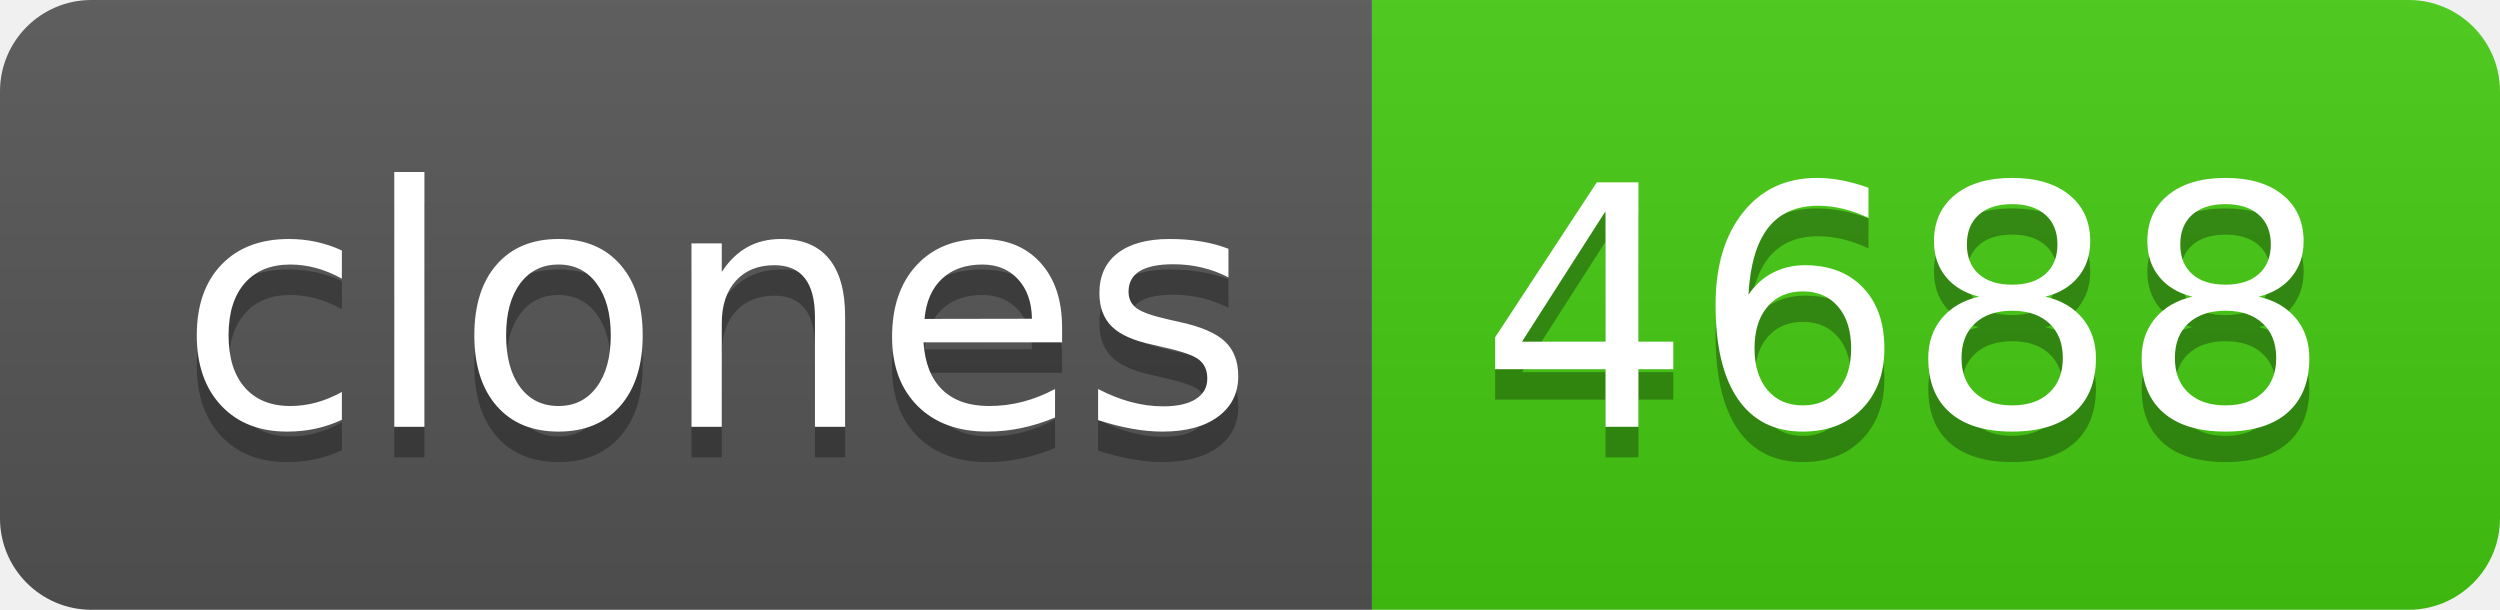
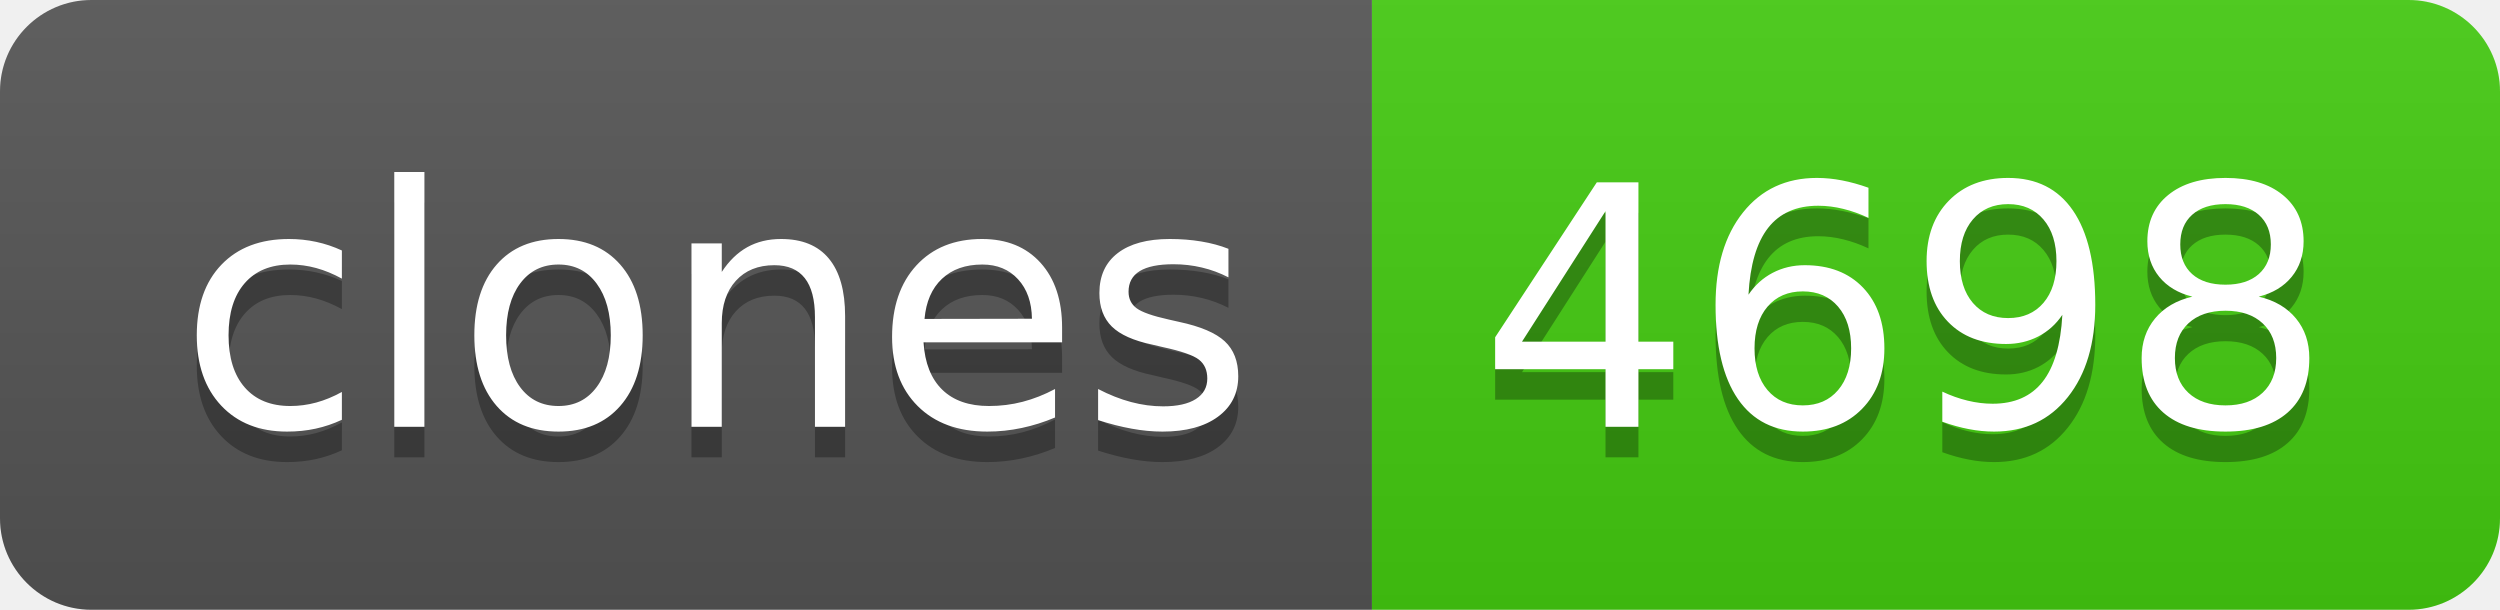
- <svg xmlns="http://www.w3.org/2000/svg" width="82" height="20" role="img" aria-label="clones: 4688">
+ <svg xmlns="http://www.w3.org/2000/svg" width="82" height="20" role="img" aria-label="clones: 4698">
  <linearGradient id="s" x2="0" y2="100%">
    <stop offset="0" stop-color="#bbb" stop-opacity=".1" />
    <stop offset="1" stop-opacity=".1" />
  </linearGradient>
  <clipPath id="r">
    <rect width="82" height="20" rx="3" fill="#fff" />
  </clipPath>
  <g clip-path="url(#r)">
    <rect width="45" height="20" fill="#555" />
    <rect x="45" width="37" height="20" fill="#4c1" />
    <rect width="82" height="20" fill="url(#s)" />
  </g>
  <g fill="#fff" text-anchor="middle" font-family="Verdana,Geneva,DejaVu Sans,sans-serif" text-rendering="geometricPrecision" font-size="110">
    <text aria-hidden="true" x="235" y="150" fill="#010101" fill-opacity=".3" transform="scale(.1)" textLength="350">clones</text>
    <text x="235" y="140" transform="scale(.1)" fill="#fff" textLength="350">clones</text>
-     <text aria-hidden="true" x="625" y="150" fill="#010101" fill-opacity=".3" transform="scale(.1)" textLength="270">4688</text>
-     <text x="625" y="140" transform="scale(.1)" fill="#fff" textLength="270">4688</text>
+     <text aria-hidden="true" x="625" y="150" fill="#010101" fill-opacity=".3" transform="scale(.1)" textLength="270">4698</text>
+     <text x="625" y="140" transform="scale(.1)" fill="#fff" textLength="270">4698</text>
  </g>
</svg>
